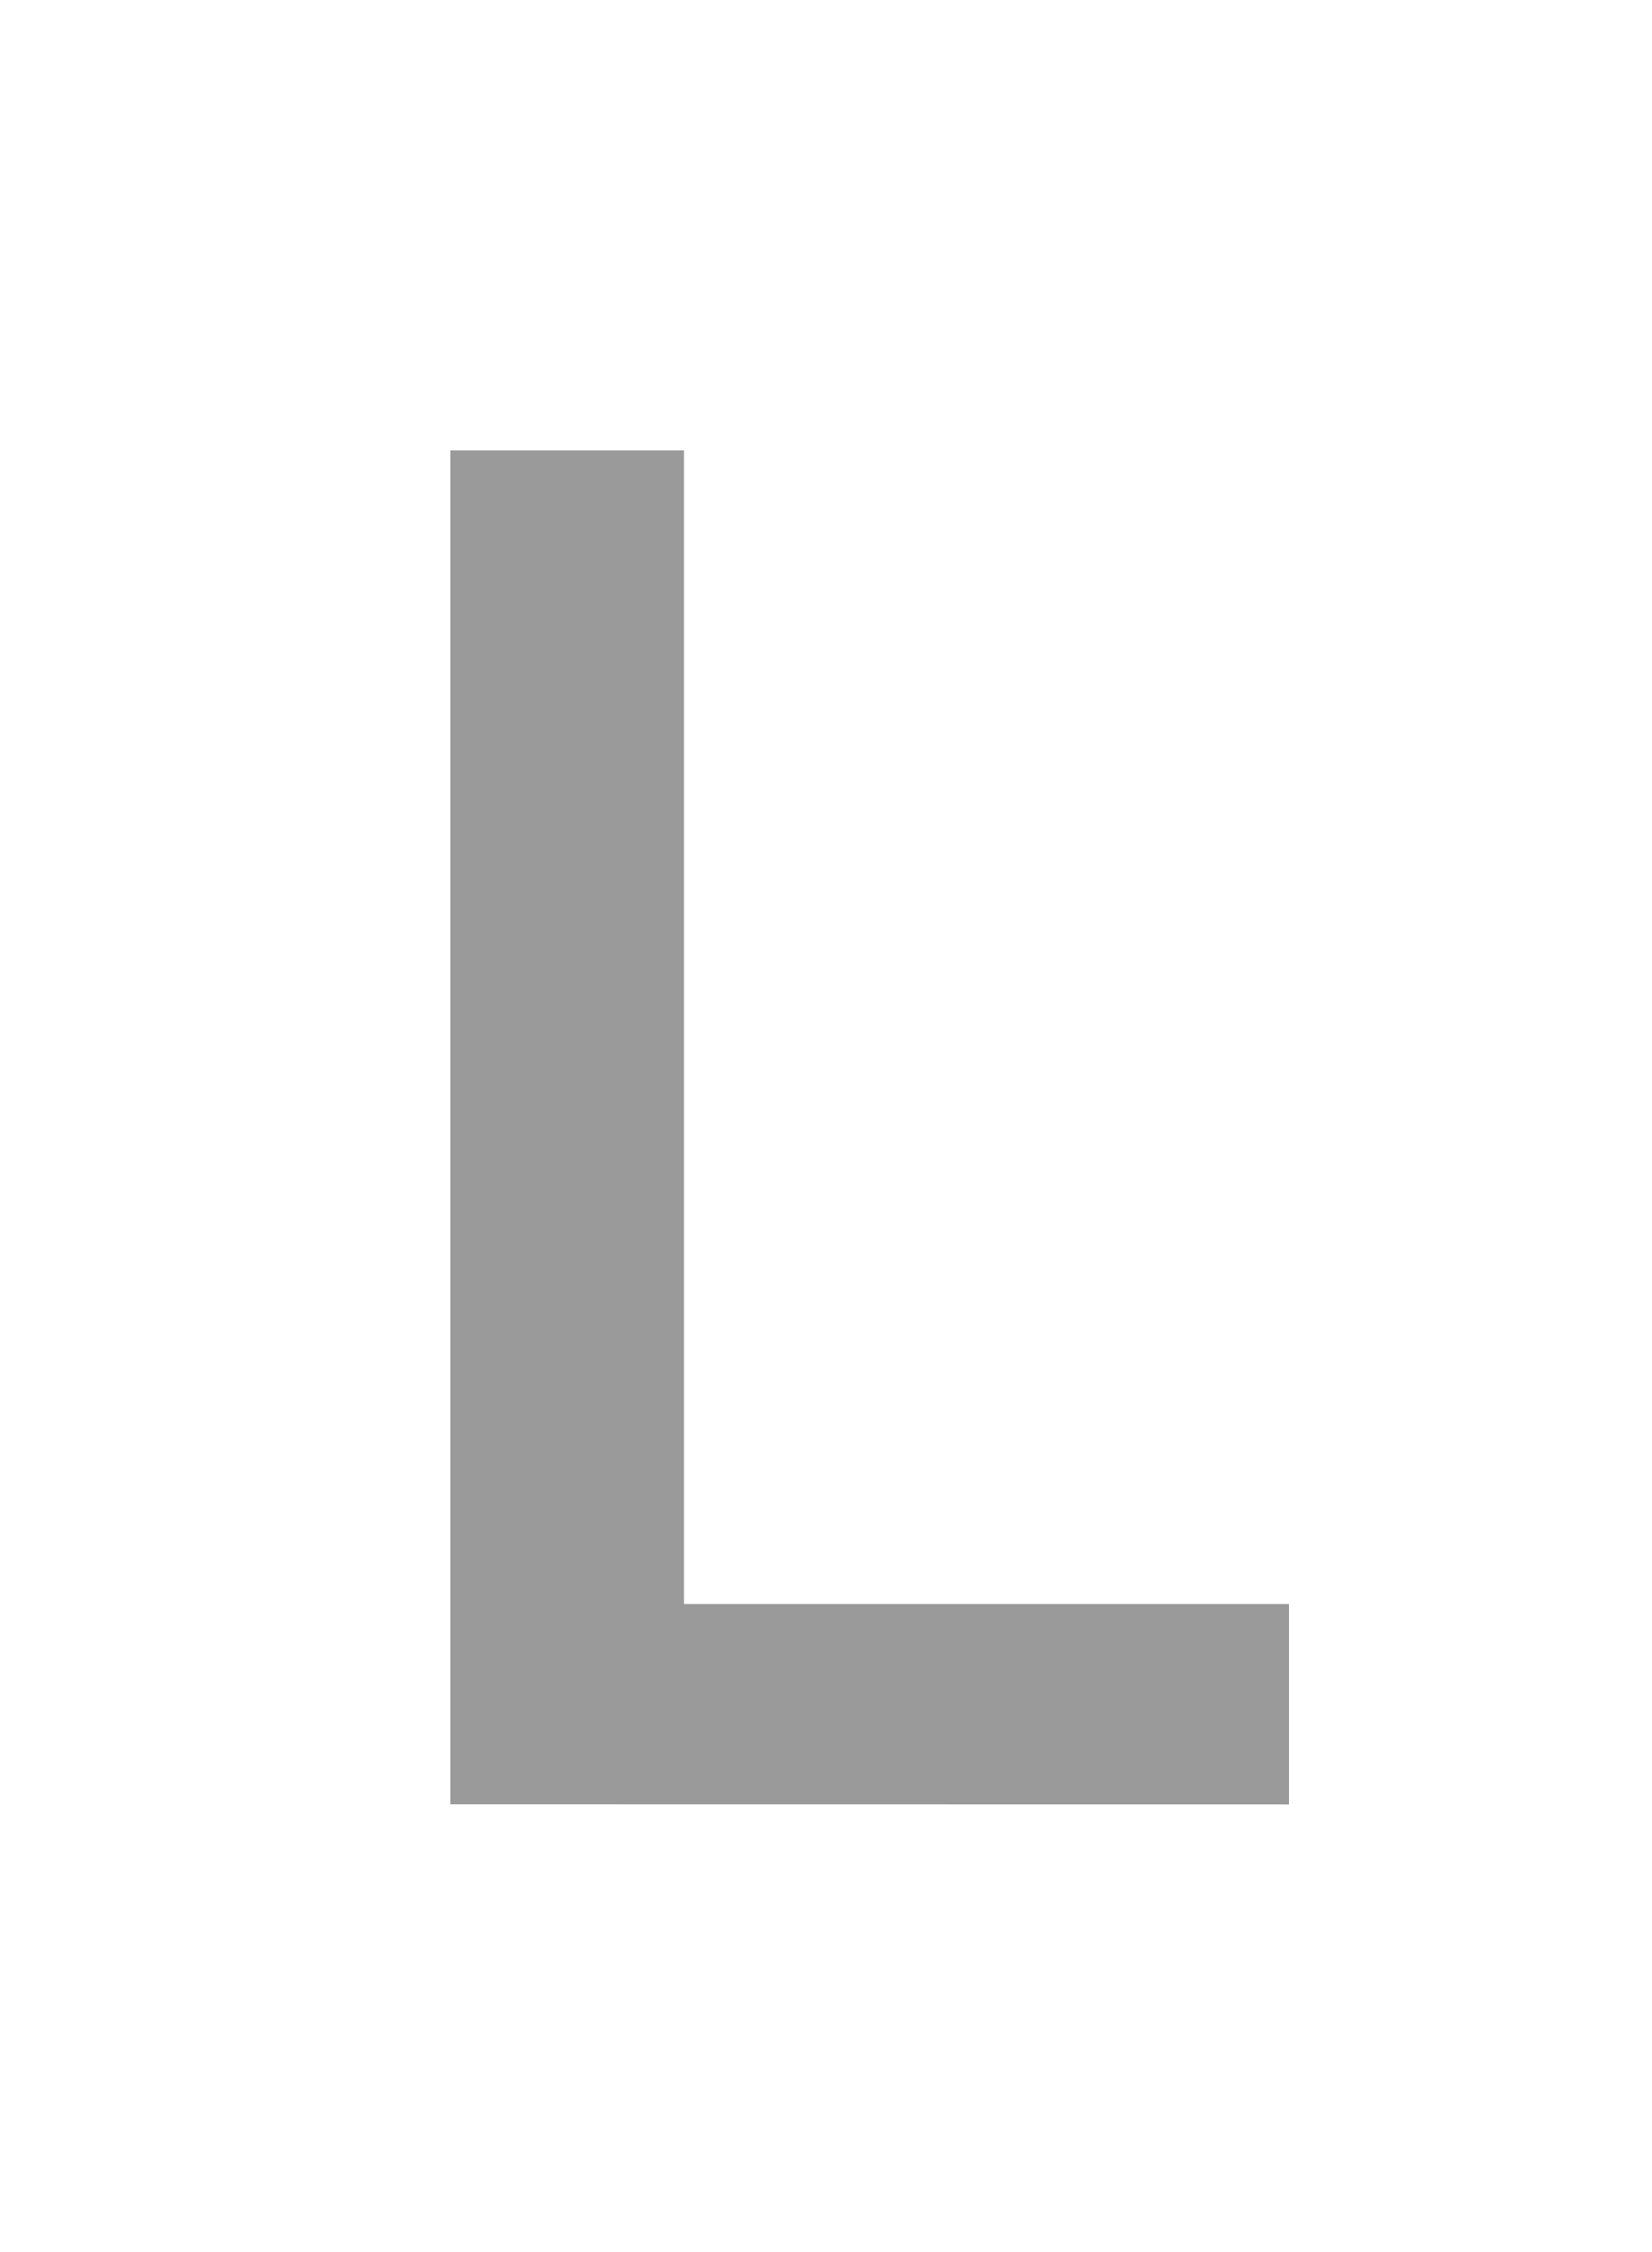
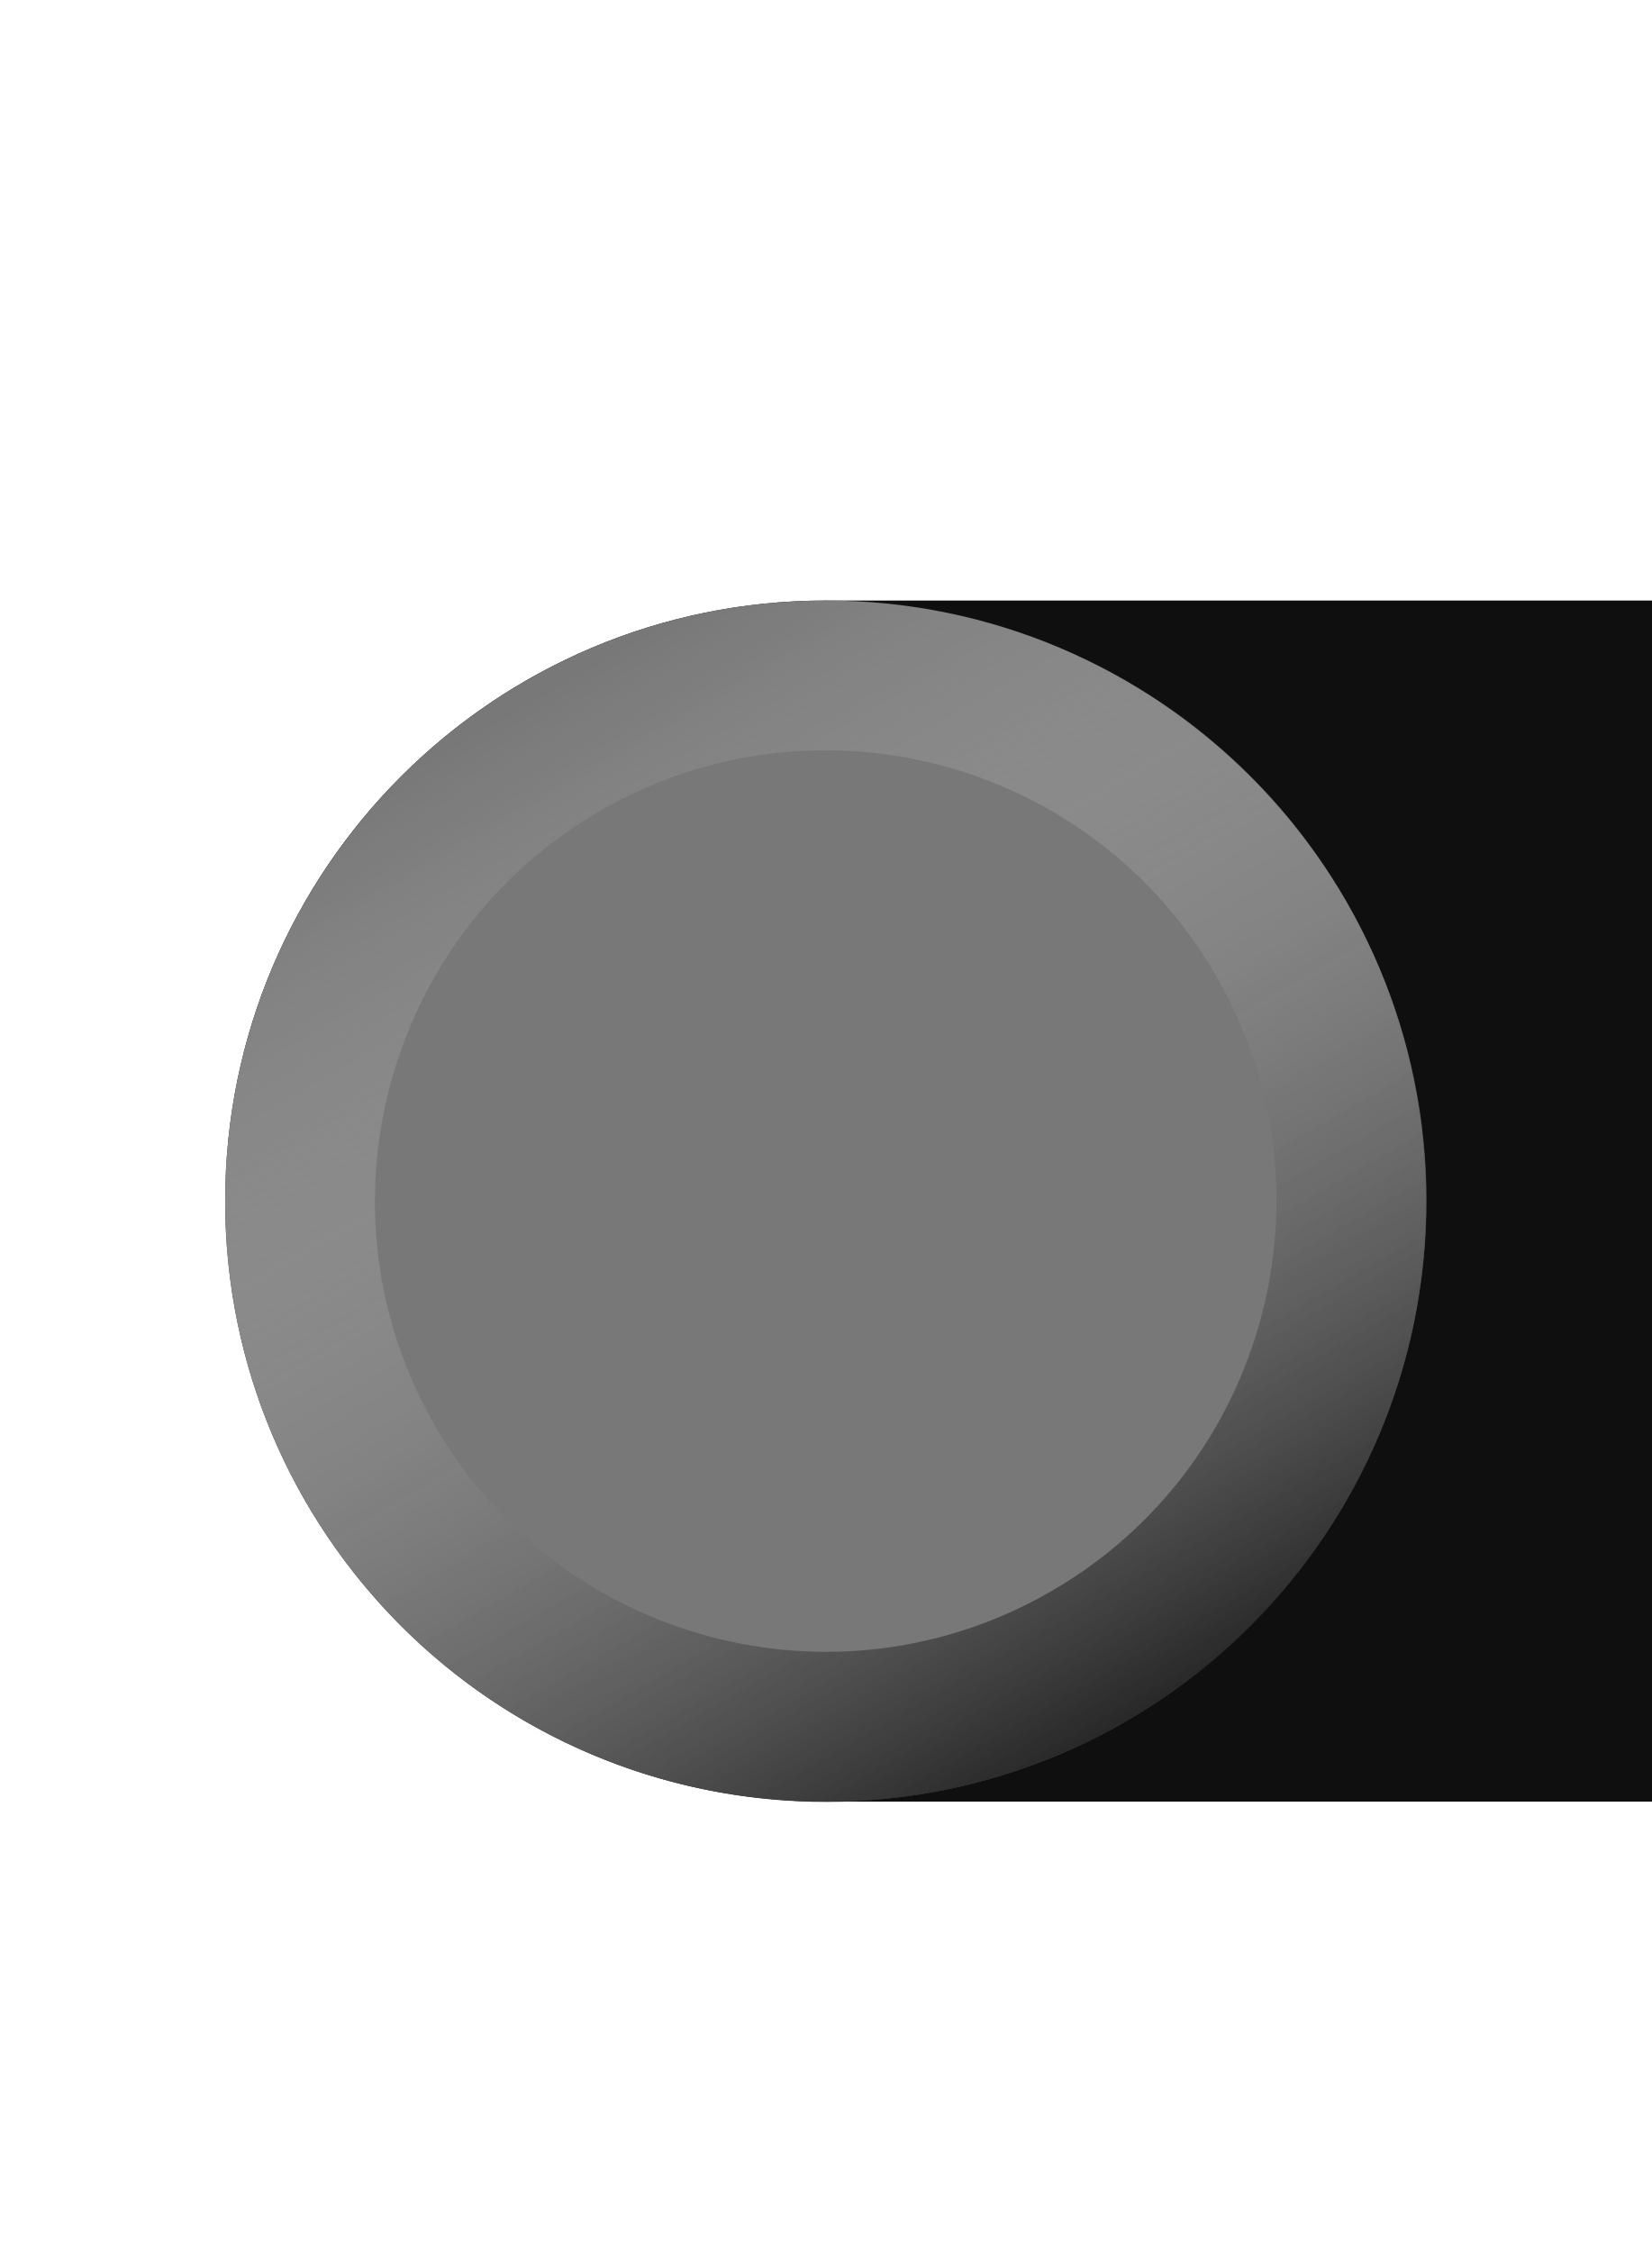
- <svg xmlns="http://www.w3.org/2000/svg" width="11" height="15" version="1.1" id="svg4">
-   <defs id="defs8" />
-   <g aria-label="L" id="text838-3" style="font-style:normal;font-weight:normal;font-size:40px;line-height:1.25;font-family:sans-serif;letter-spacing:0px;word-spacing:0px;fill:#9a9a9a;fill-opacity:1;stroke:none;stroke-width:1">
-     <path d="M 3,12.018 3,3 h 1.556 l -1.28e-5,7.684 h 4.03 v 1.335 z" style="font-style:normal;font-variant:normal;font-weight:600;font-stretch:normal;font-size:13.333px;font-family:'Open Sans';-inkscape-font-specification:'Open Sans Semi-Bold';fill:#9a9a9a;fill-opacity:1;stroke-width:1" id="path877" />
-   </g>
+ <svg xmlns="http://www.w3.org/2000/svg" xmlns:xlink="http://www.w3.org/1999/xlink" width="11" height="15" version="1.1" id="svg4">
+   <defs id="defs8">
+     <linearGradient id="linearGradient851">
+       <stop style="stop-color:#000000;stop-opacity:1;" offset="0" id="stop847" />
+       <stop style="stop-color:#ffffff;stop-opacity:0" offset="1" id="stop849" />
+     </linearGradient>
+     <linearGradient xlink:href="#linearGradient851" id="linearGradient853" x1="-11.259" y1="8" x2="-1.077" y2="8" gradientUnits="userSpaceOnUse" gradientTransform="matrix(0.89425,0,0,0.89425,-4.759828,-7.91714)" />
+     <linearGradient xlink:href="#linearGradient851" id="linearGradient853-3" x1="-11.259" y1="8" x2="-1.077" y2="8" gradientUnits="userSpaceOnUse" gradientTransform="matrix(0.875436,0,0,0.8754445,-4.863298,-7.766614)" />
+   </defs>
+   <rect style="fill:#0f0f0f;fill-opacity:1;stroke:none;stroke-width:0.846;stroke-linecap:round;stroke-linejoin:round" id="rect868" width="14.765" height="8" x="1.5" y="4" rx="4" ry="4" />
+   <circle style="fill:#787878;fill-opacity:1;stroke:none;stroke-width:0.846;stroke-linecap:round;stroke-linejoin:round" id="path834" cx="-5.5" cy="8" r="4" transform="scale(-1,1)" />
+   <ellipse style="fill:none;fill-opacity:1;stroke:url(#linearGradient853-3);stroke-width:1;stroke-linecap:round;stroke-linejoin:round;stroke-miterlimit:4;stroke-dasharray:none;stroke-opacity:1" id="path834-3" cx="-9.678" cy="-0.763" transform="matrix(-0.5000073,-0.8660212,-0.8660296,0.4999927,0,0)" rx="3.502" ry="3.502" />
</svg>
